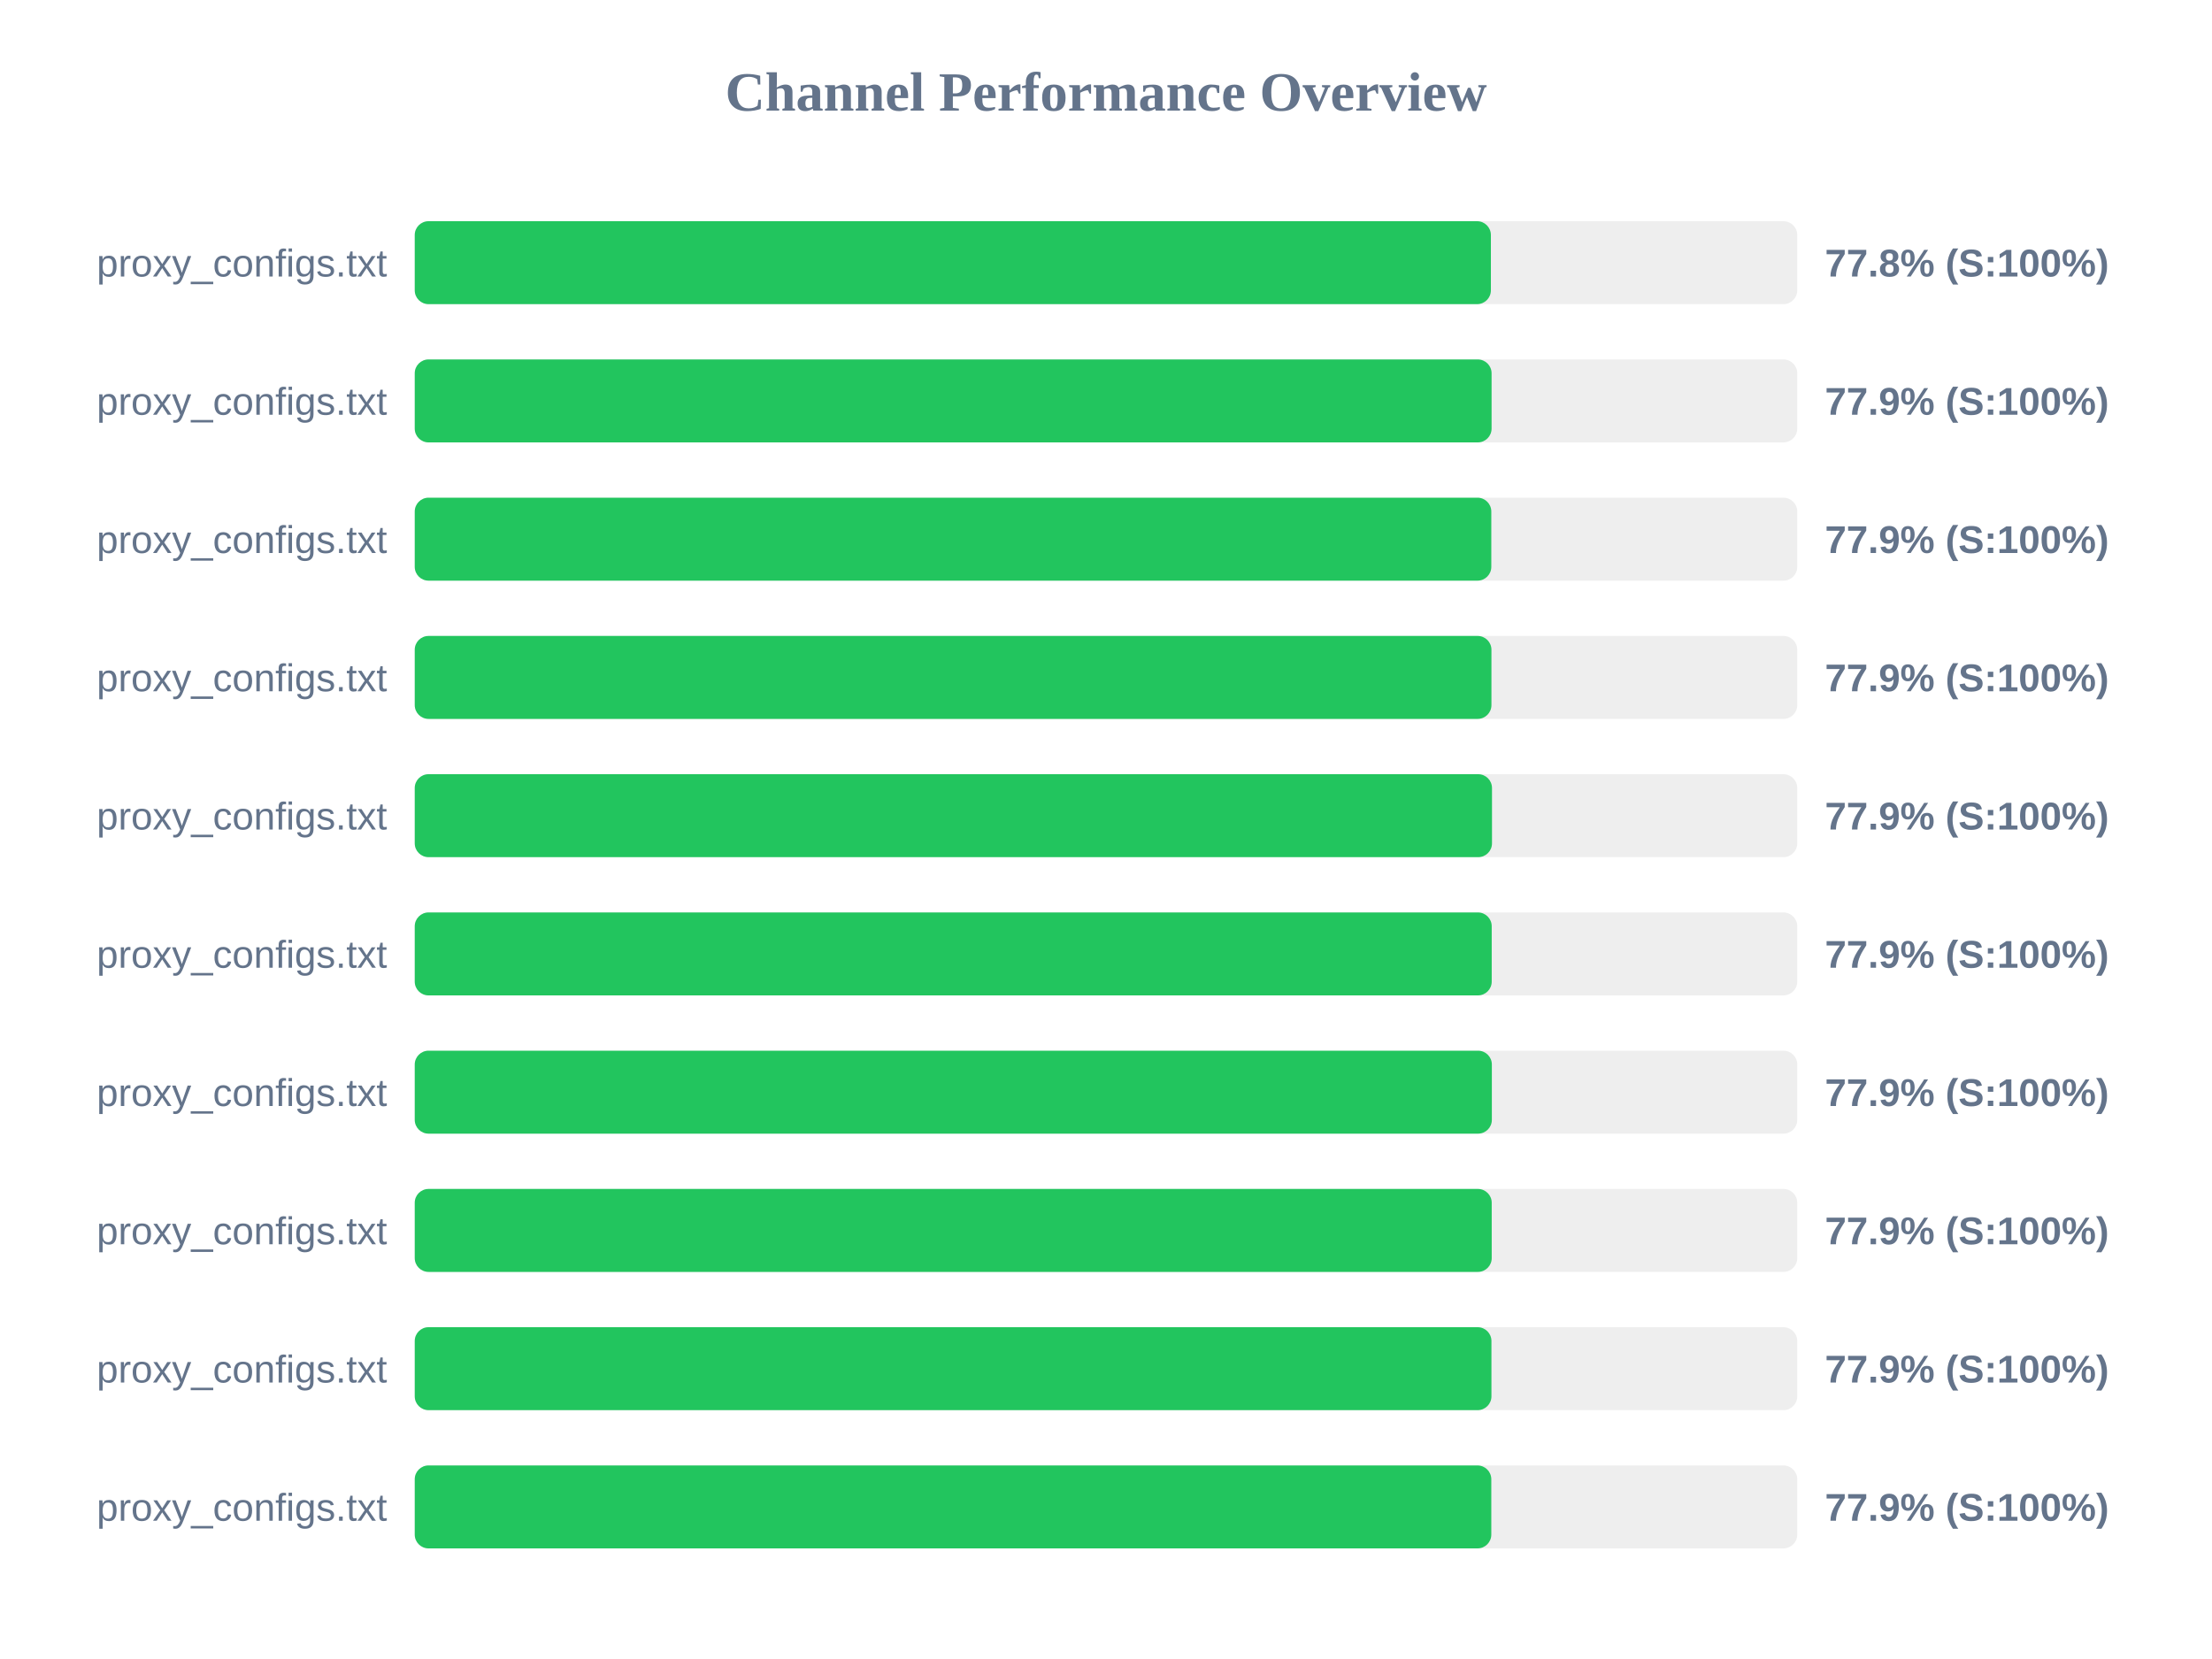
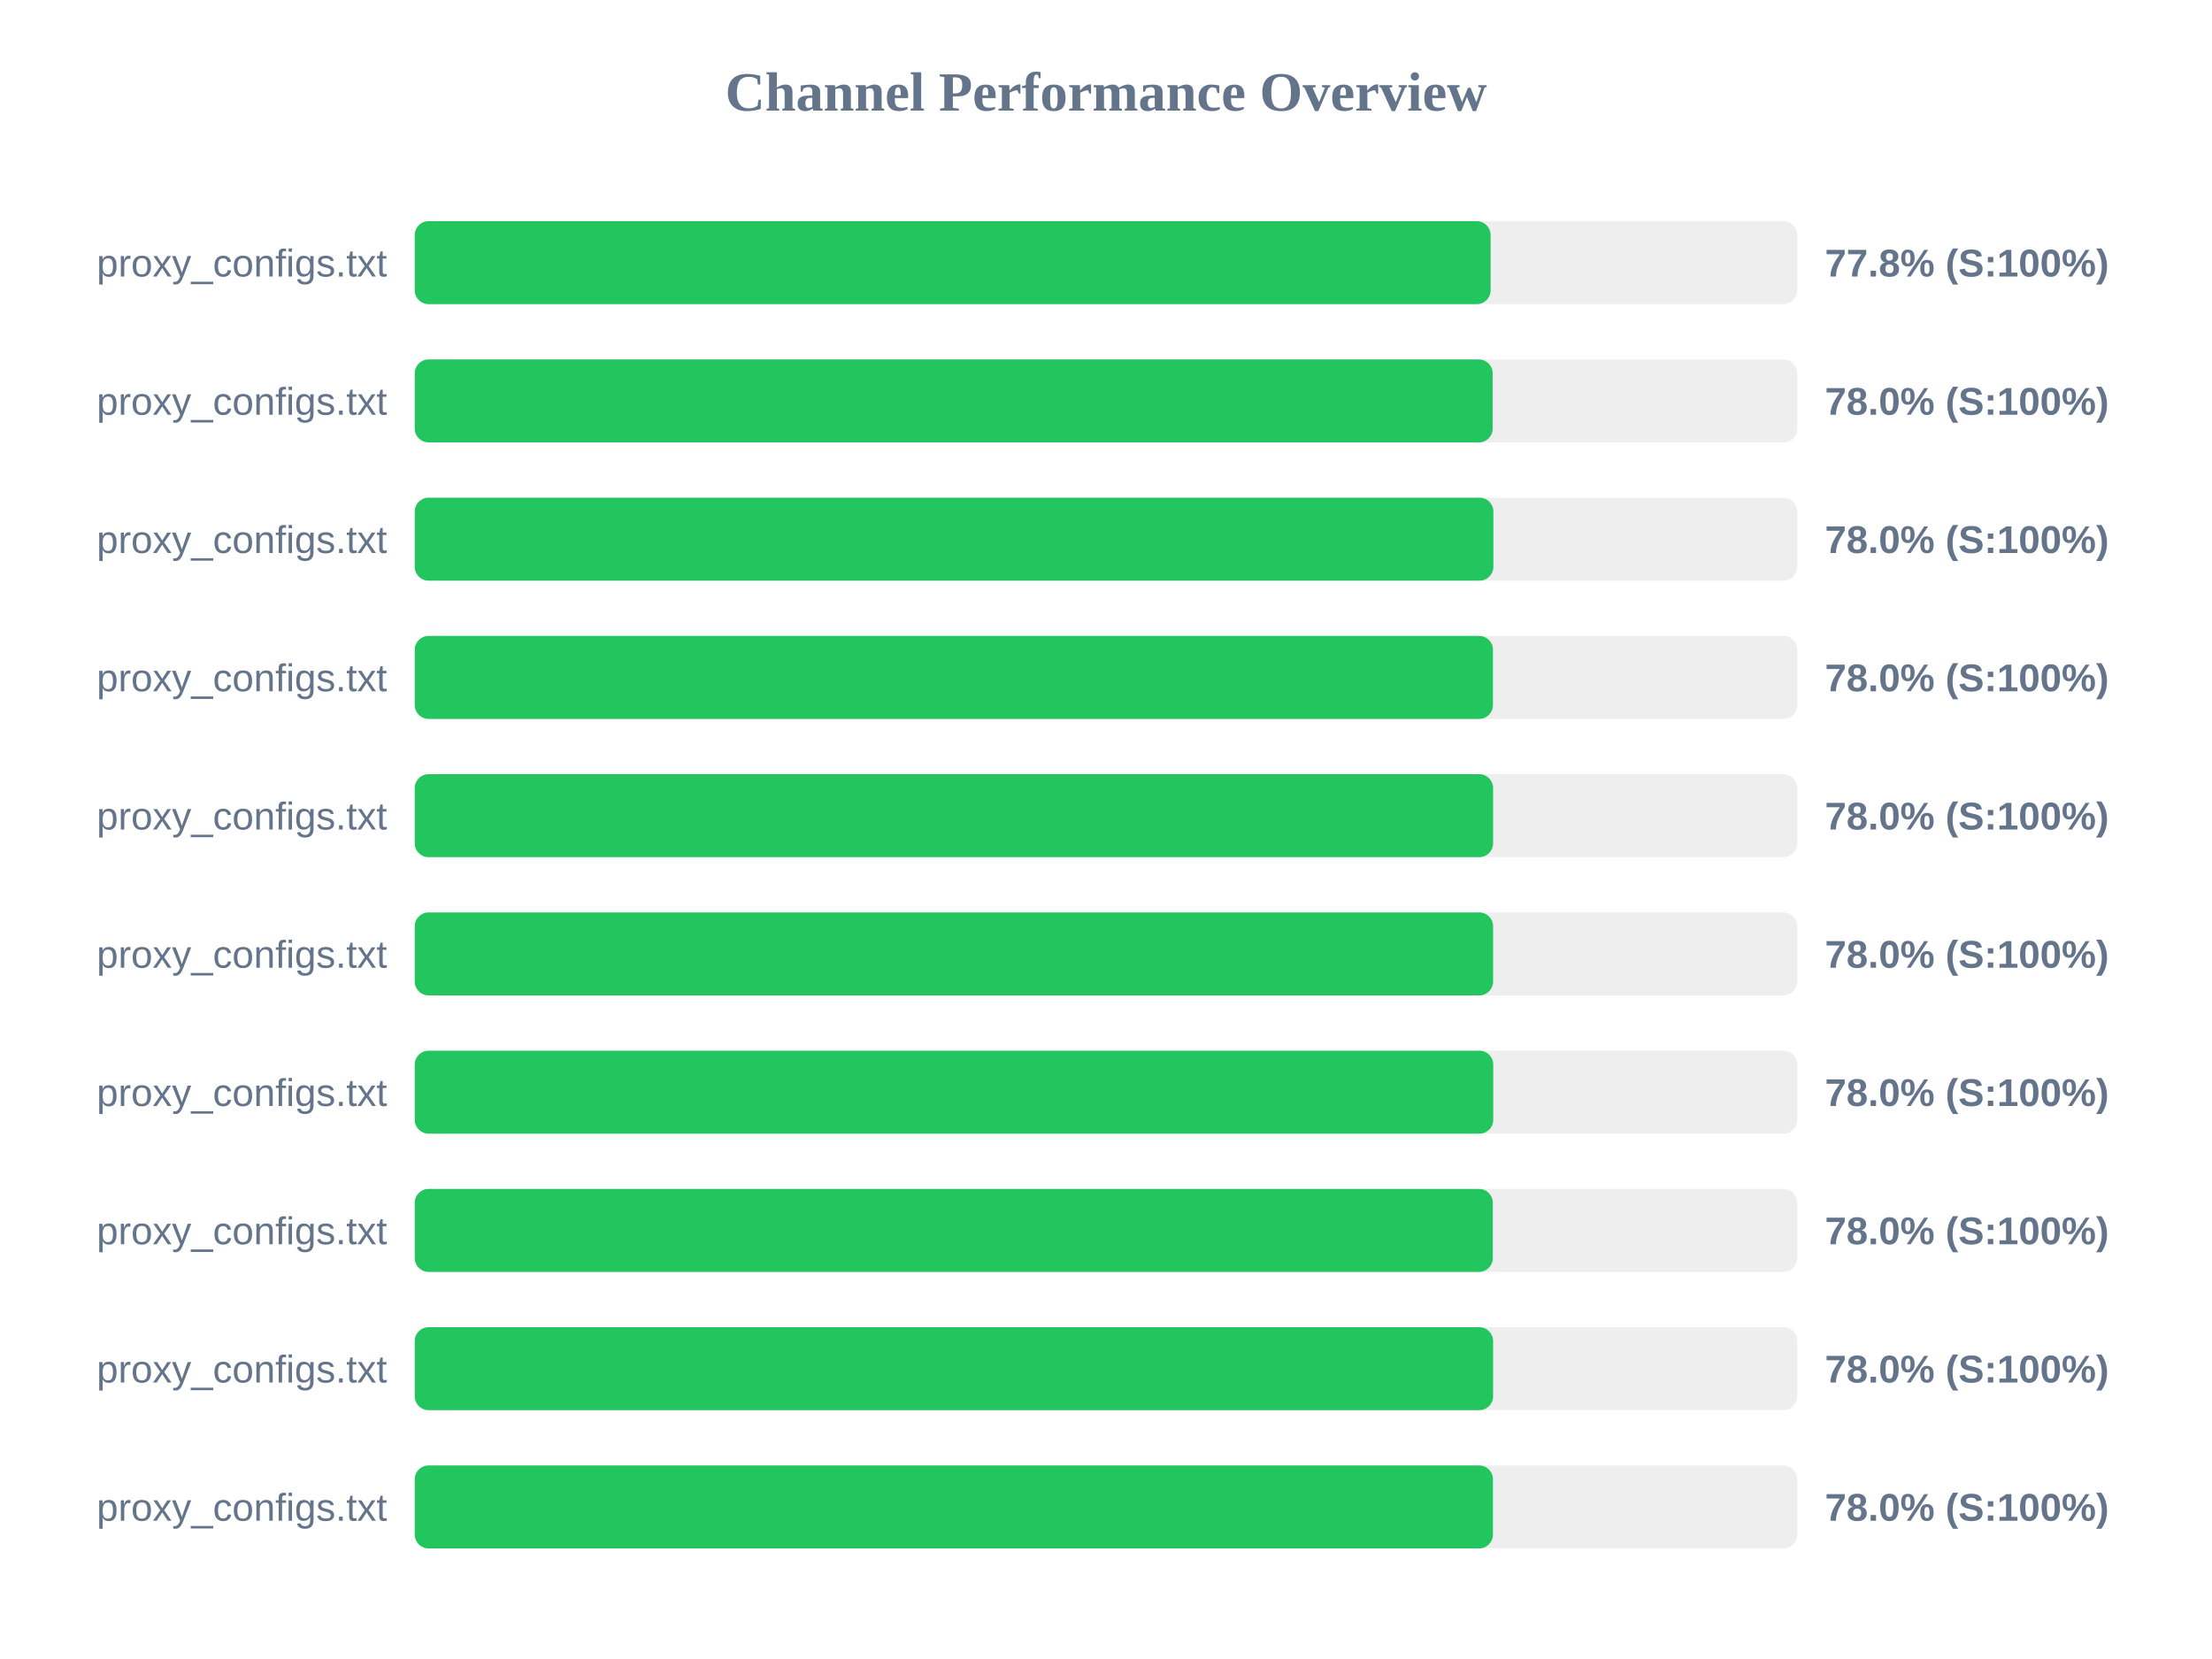
<svg xmlns="http://www.w3.org/2000/svg" width="800" height="600" version="1.1">
  <style>
        .row { font: 14px Arial; fill: #64748b; }
        .score { font: bold 14px Arial; fill: #64748b; }
    </style>
  <text x="400" y="40" text-anchor="middle" font-size="20px" font-weight="bold" fill="#64748b">Channel Performance Overview</text>
  <rect x="150" y="80" width="500" height="30" fill="#eee" rx="5" />
-   <rect x="150" y="80" width="389.2" height="30" fill="#22c55e" rx="5" />
+   <rect x="150" y="80" width="389.1" height="30" fill="#22c55e" rx="5" />
  <text x="140" y="100" text-anchor="end" class="row">proxy_configs.txt</text>
  <text x="660" y="100" text-anchor="start" class="score">77.8% (S:100%)</text>
  <rect x="150" y="130" width="500" height="30" fill="#eee" rx="5" />
-   <rect x="150" y="130" width="389.45" height="30" fill="#22c55e" rx="5" />
+   <rect x="150" y="130" width="389.85" height="30" fill="#22c55e" rx="5" />
  <text x="140" y="150" text-anchor="end" class="row">proxy_configs.txt</text>
-   <text x="660" y="150" text-anchor="start" class="score">77.9% (S:100%)</text>
+   <text x="660" y="150" text-anchor="start" class="score">78.0% (S:100%)</text>
  <rect x="150" y="180" width="500" height="30" fill="#eee" rx="5" />
-   <rect x="150" y="180" width="389.35" height="30" fill="#22c55e" rx="5" />
+   <rect x="150" y="180" width="390.1" height="30" fill="#22c55e" rx="5" />
  <text x="140" y="200" text-anchor="end" class="row">proxy_configs.txt</text>
-   <text x="660" y="200" text-anchor="start" class="score">77.9% (S:100%)</text>
+   <text x="660" y="200" text-anchor="start" class="score">78.0% (S:100%)</text>
  <rect x="150" y="230" width="500" height="30" fill="#eee" rx="5" />
-   <rect x="150" y="230" width="389.4" height="30" fill="#22c55e" rx="5" />
+   <rect x="150" y="230" width="389.95" height="30" fill="#22c55e" rx="5" />
  <text x="140" y="250" text-anchor="end" class="row">proxy_configs.txt</text>
-   <text x="660" y="250" text-anchor="start" class="score">77.9% (S:100%)</text>
+   <text x="660" y="250" text-anchor="start" class="score">78.0% (S:100%)</text>
  <rect x="150" y="280" width="500" height="30" fill="#eee" rx="5" />
-   <rect x="150" y="280" width="389.6" height="30" fill="#22c55e" rx="5" />
+   <rect x="150" y="280" width="390.0" height="30" fill="#22c55e" rx="5" />
  <text x="140" y="300" text-anchor="end" class="row">proxy_configs.txt</text>
-   <text x="660" y="300" text-anchor="start" class="score">77.9% (S:100%)</text>
+   <text x="660" y="300" text-anchor="start" class="score">78.0% (S:100%)</text>
  <rect x="150" y="330" width="500" height="30" fill="#eee" rx="5" />
-   <rect x="150" y="330" width="389.5" height="30" fill="#22c55e" rx="5" />
+   <rect x="150" y="330" width="390.0" height="30" fill="#22c55e" rx="5" />
  <text x="140" y="350" text-anchor="end" class="row">proxy_configs.txt</text>
-   <text x="660" y="350" text-anchor="start" class="score">77.9% (S:100%)</text>
+   <text x="660" y="350" text-anchor="start" class="score">78.0% (S:100%)</text>
  <rect x="150" y="380" width="500" height="30" fill="#eee" rx="5" />
-   <rect x="150" y="380" width="389.55" height="30" fill="#22c55e" rx="5" />
+   <rect x="150" y="380" width="390.05" height="30" fill="#22c55e" rx="5" />
  <text x="140" y="400" text-anchor="end" class="row">proxy_configs.txt</text>
-   <text x="660" y="400" text-anchor="start" class="score">77.9% (S:100%)</text>
+   <text x="660" y="400" text-anchor="start" class="score">78.0% (S:100%)</text>
  <rect x="150" y="430" width="500" height="30" fill="#eee" rx="5" />
-   <rect x="150" y="430" width="389.5" height="30" fill="#22c55e" rx="5" />
+   <rect x="150" y="430" width="389.9" height="30" fill="#22c55e" rx="5" />
  <text x="140" y="450" text-anchor="end" class="row">proxy_configs.txt</text>
-   <text x="660" y="450" text-anchor="start" class="score">77.9% (S:100%)</text>
+   <text x="660" y="450" text-anchor="start" class="score">78.0% (S:100%)</text>
  <rect x="150" y="480" width="500" height="30" fill="#eee" rx="5" />
-   <rect x="150" y="480" width="389.4" height="30" fill="#22c55e" rx="5" />
+   <rect x="150" y="480" width="390.0" height="30" fill="#22c55e" rx="5" />
  <text x="140" y="500" text-anchor="end" class="row">proxy_configs.txt</text>
-   <text x="660" y="500" text-anchor="start" class="score">77.9% (S:100%)</text>
+   <text x="660" y="500" text-anchor="start" class="score">78.0% (S:100%)</text>
  <rect x="150" y="530" width="500" height="30" fill="#eee" rx="5" />
-   <rect x="150" y="530" width="389.35" height="30" fill="#22c55e" rx="5" />
+   <rect x="150" y="530" width="389.95" height="30" fill="#22c55e" rx="5" />
  <text x="140" y="550" text-anchor="end" class="row">proxy_configs.txt</text>
-   <text x="660" y="550" text-anchor="start" class="score">77.9% (S:100%)</text>
+   <text x="660" y="550" text-anchor="start" class="score">78.0% (S:100%)</text>
</svg>
